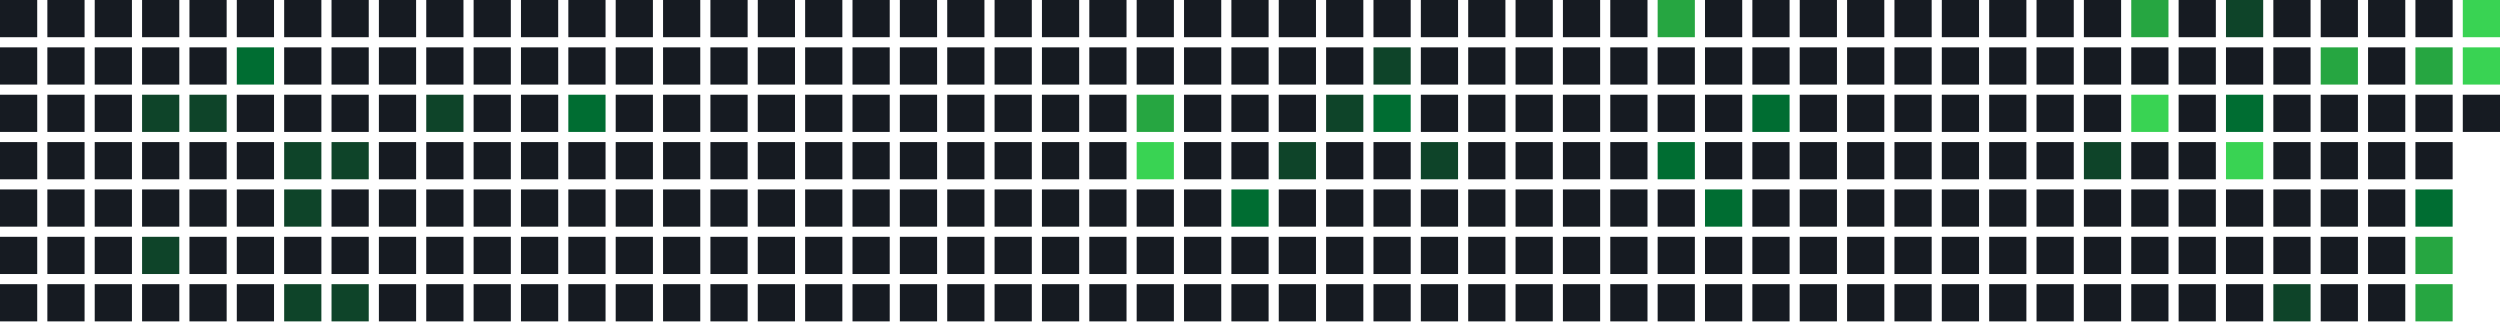
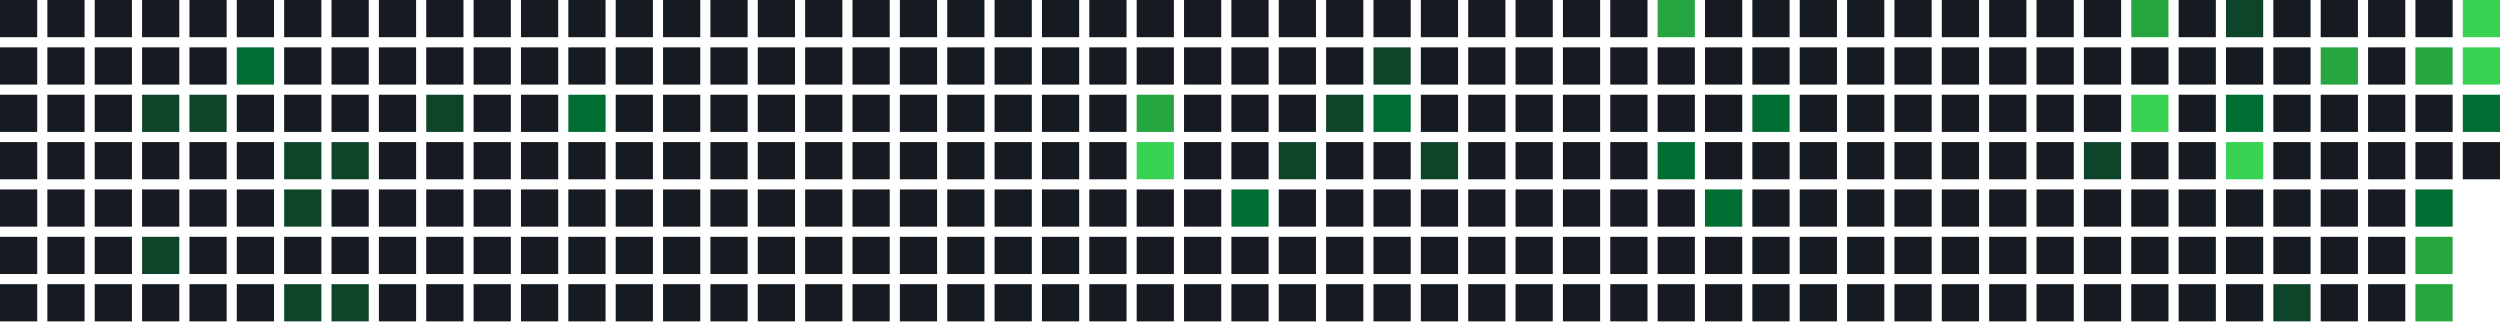
<svg xmlns="http://www.w3.org/2000/svg" width="739" height="95" viewBox="0 0 739 95">
  <rect x="0" y="0" width="11" height="11" fill="#161b22" />
  <rect x="0" y="14" width="11" height="11" fill="#161b22" />
  <rect x="0" y="28" width="11" height="11" fill="#161b22" />
  <rect x="0" y="42" width="11" height="11" fill="#161b22" />
  <rect x="0" y="56" width="11" height="11" fill="#161b22" />
  <rect x="0" y="70" width="11" height="11" fill="#161b22" />
  <rect x="0" y="84" width="11" height="11" fill="#161b22" />
  <rect x="14" y="0" width="11" height="11" fill="#161b22" />
  <rect x="14" y="14" width="11" height="11" fill="#161b22" />
  <rect x="14" y="28" width="11" height="11" fill="#161b22" />
  <rect x="14" y="42" width="11" height="11" fill="#161b22" />
  <rect x="14" y="56" width="11" height="11" fill="#161b22" />
  <rect x="14" y="70" width="11" height="11" fill="#161b22" />
  <rect x="14" y="84" width="11" height="11" fill="#161b22" />
  <rect x="28" y="0" width="11" height="11" fill="#161b22" />
  <rect x="28" y="14" width="11" height="11" fill="#161b22" />
  <rect x="28" y="28" width="11" height="11" fill="#161b22" />
  <rect x="28" y="42" width="11" height="11" fill="#161b22" />
  <rect x="28" y="56" width="11" height="11" fill="#161b22" />
  <rect x="28" y="70" width="11" height="11" fill="#161b22" />
  <rect x="28" y="84" width="11" height="11" fill="#161b22" />
  <rect x="42" y="0" width="11" height="11" fill="#161b22" />
  <rect x="42" y="14" width="11" height="11" fill="#161b22" />
  <rect x="42" y="28" width="11" height="11" fill="#0e4429" />
  <rect x="42" y="42" width="11" height="11" fill="#161b22" />
  <rect x="42" y="56" width="11" height="11" fill="#161b22" />
  <rect x="42" y="70" width="11" height="11" fill="#0e4429" />
  <rect x="42" y="84" width="11" height="11" fill="#161b22" />
  <rect x="56" y="0" width="11" height="11" fill="#161b22" />
  <rect x="56" y="14" width="11" height="11" fill="#161b22" />
  <rect x="56" y="28" width="11" height="11" fill="#0e4429" />
  <rect x="56" y="42" width="11" height="11" fill="#161b22" />
  <rect x="56" y="56" width="11" height="11" fill="#161b22" />
  <rect x="56" y="70" width="11" height="11" fill="#161b22" />
  <rect x="56" y="84" width="11" height="11" fill="#161b22" />
  <rect x="70" y="0" width="11" height="11" fill="#161b22" />
  <rect x="70" y="14" width="11" height="11" fill="#006d32" />
  <rect x="70" y="28" width="11" height="11" fill="#161b22" />
  <rect x="70" y="42" width="11" height="11" fill="#161b22" />
  <rect x="70" y="56" width="11" height="11" fill="#161b22" />
  <rect x="70" y="70" width="11" height="11" fill="#161b22" />
  <rect x="70" y="84" width="11" height="11" fill="#161b22" />
  <rect x="84" y="0" width="11" height="11" fill="#161b22" />
  <rect x="84" y="14" width="11" height="11" fill="#161b22" />
  <rect x="84" y="28" width="11" height="11" fill="#161b22" />
  <rect x="84" y="42" width="11" height="11" fill="#0e4429" />
  <rect x="84" y="56" width="11" height="11" fill="#0e4429" />
  <rect x="84" y="70" width="11" height="11" fill="#161b22" />
  <rect x="84" y="84" width="11" height="11" fill="#0e4429" />
  <rect x="98" y="0" width="11" height="11" fill="#161b22" />
  <rect x="98" y="14" width="11" height="11" fill="#161b22" />
  <rect x="98" y="28" width="11" height="11" fill="#161b22" />
  <rect x="98" y="42" width="11" height="11" fill="#0e4429" />
  <rect x="98" y="56" width="11" height="11" fill="#161b22" />
  <rect x="98" y="70" width="11" height="11" fill="#161b22" />
  <rect x="98" y="84" width="11" height="11" fill="#0e4429" />
  <rect x="112" y="0" width="11" height="11" fill="#161b22" />
  <rect x="112" y="14" width="11" height="11" fill="#161b22" />
  <rect x="112" y="28" width="11" height="11" fill="#161b22" />
  <rect x="112" y="42" width="11" height="11" fill="#161b22" />
  <rect x="112" y="56" width="11" height="11" fill="#161b22" />
  <rect x="112" y="70" width="11" height="11" fill="#161b22" />
  <rect x="112" y="84" width="11" height="11" fill="#161b22" />
  <rect x="126" y="0" width="11" height="11" fill="#161b22" />
  <rect x="126" y="14" width="11" height="11" fill="#161b22" />
  <rect x="126" y="28" width="11" height="11" fill="#0e4429" />
  <rect x="126" y="42" width="11" height="11" fill="#161b22" />
  <rect x="126" y="56" width="11" height="11" fill="#161b22" />
  <rect x="126" y="70" width="11" height="11" fill="#161b22" />
  <rect x="126" y="84" width="11" height="11" fill="#161b22" />
  <rect x="140" y="0" width="11" height="11" fill="#161b22" />
  <rect x="140" y="14" width="11" height="11" fill="#161b22" />
  <rect x="140" y="28" width="11" height="11" fill="#161b22" />
  <rect x="140" y="42" width="11" height="11" fill="#161b22" />
  <rect x="140" y="56" width="11" height="11" fill="#161b22" />
  <rect x="140" y="70" width="11" height="11" fill="#161b22" />
  <rect x="140" y="84" width="11" height="11" fill="#161b22" />
  <rect x="154" y="0" width="11" height="11" fill="#161b22" />
  <rect x="154" y="14" width="11" height="11" fill="#161b22" />
  <rect x="154" y="28" width="11" height="11" fill="#161b22" />
  <rect x="154" y="42" width="11" height="11" fill="#161b22" />
  <rect x="154" y="56" width="11" height="11" fill="#161b22" />
  <rect x="154" y="70" width="11" height="11" fill="#161b22" />
  <rect x="154" y="84" width="11" height="11" fill="#161b22" />
  <rect x="168" y="0" width="11" height="11" fill="#161b22" />
  <rect x="168" y="14" width="11" height="11" fill="#161b22" />
  <rect x="168" y="28" width="11" height="11" fill="#006d32" />
  <rect x="168" y="42" width="11" height="11" fill="#161b22" />
  <rect x="168" y="56" width="11" height="11" fill="#161b22" />
  <rect x="168" y="70" width="11" height="11" fill="#161b22" />
  <rect x="168" y="84" width="11" height="11" fill="#161b22" />
  <rect x="182" y="0" width="11" height="11" fill="#161b22" />
  <rect x="182" y="14" width="11" height="11" fill="#161b22" />
  <rect x="182" y="28" width="11" height="11" fill="#161b22" />
  <rect x="182" y="42" width="11" height="11" fill="#161b22" />
  <rect x="182" y="56" width="11" height="11" fill="#161b22" />
  <rect x="182" y="70" width="11" height="11" fill="#161b22" />
  <rect x="182" y="84" width="11" height="11" fill="#161b22" />
  <rect x="196" y="0" width="11" height="11" fill="#161b22" />
  <rect x="196" y="14" width="11" height="11" fill="#161b22" />
  <rect x="196" y="28" width="11" height="11" fill="#161b22" />
  <rect x="196" y="42" width="11" height="11" fill="#161b22" />
  <rect x="196" y="56" width="11" height="11" fill="#161b22" />
  <rect x="196" y="70" width="11" height="11" fill="#161b22" />
  <rect x="196" y="84" width="11" height="11" fill="#161b22" />
  <rect x="210" y="0" width="11" height="11" fill="#161b22" />
  <rect x="210" y="14" width="11" height="11" fill="#161b22" />
  <rect x="210" y="28" width="11" height="11" fill="#161b22" />
  <rect x="210" y="42" width="11" height="11" fill="#161b22" />
  <rect x="210" y="56" width="11" height="11" fill="#161b22" />
  <rect x="210" y="70" width="11" height="11" fill="#161b22" />
  <rect x="210" y="84" width="11" height="11" fill="#161b22" />
  <rect x="224" y="0" width="11" height="11" fill="#161b22" />
  <rect x="224" y="14" width="11" height="11" fill="#161b22" />
  <rect x="224" y="28" width="11" height="11" fill="#161b22" />
  <rect x="224" y="42" width="11" height="11" fill="#161b22" />
  <rect x="224" y="56" width="11" height="11" fill="#161b22" />
  <rect x="224" y="70" width="11" height="11" fill="#161b22" />
  <rect x="224" y="84" width="11" height="11" fill="#161b22" />
  <rect x="238" y="0" width="11" height="11" fill="#161b22" />
  <rect x="238" y="14" width="11" height="11" fill="#161b22" />
  <rect x="238" y="28" width="11" height="11" fill="#161b22" />
  <rect x="238" y="42" width="11" height="11" fill="#161b22" />
  <rect x="238" y="56" width="11" height="11" fill="#161b22" />
  <rect x="238" y="70" width="11" height="11" fill="#161b22" />
  <rect x="238" y="84" width="11" height="11" fill="#161b22" />
  <rect x="252" y="0" width="11" height="11" fill="#161b22" />
  <rect x="252" y="14" width="11" height="11" fill="#161b22" />
  <rect x="252" y="28" width="11" height="11" fill="#161b22" />
  <rect x="252" y="42" width="11" height="11" fill="#161b22" />
  <rect x="252" y="56" width="11" height="11" fill="#161b22" />
  <rect x="252" y="70" width="11" height="11" fill="#161b22" />
  <rect x="252" y="84" width="11" height="11" fill="#161b22" />
  <rect x="266" y="0" width="11" height="11" fill="#161b22" />
  <rect x="266" y="14" width="11" height="11" fill="#161b22" />
  <rect x="266" y="28" width="11" height="11" fill="#161b22" />
  <rect x="266" y="42" width="11" height="11" fill="#161b22" />
  <rect x="266" y="56" width="11" height="11" fill="#161b22" />
  <rect x="266" y="70" width="11" height="11" fill="#161b22" />
  <rect x="266" y="84" width="11" height="11" fill="#161b22" />
  <rect x="280" y="0" width="11" height="11" fill="#161b22" />
  <rect x="280" y="14" width="11" height="11" fill="#161b22" />
  <rect x="280" y="28" width="11" height="11" fill="#161b22" />
  <rect x="280" y="42" width="11" height="11" fill="#161b22" />
  <rect x="280" y="56" width="11" height="11" fill="#161b22" />
  <rect x="280" y="70" width="11" height="11" fill="#161b22" />
  <rect x="280" y="84" width="11" height="11" fill="#161b22" />
  <rect x="294" y="0" width="11" height="11" fill="#161b22" />
  <rect x="294" y="14" width="11" height="11" fill="#161b22" />
  <rect x="294" y="28" width="11" height="11" fill="#161b22" />
  <rect x="294" y="42" width="11" height="11" fill="#161b22" />
  <rect x="294" y="56" width="11" height="11" fill="#161b22" />
  <rect x="294" y="70" width="11" height="11" fill="#161b22" />
  <rect x="294" y="84" width="11" height="11" fill="#161b22" />
  <rect x="308" y="0" width="11" height="11" fill="#161b22" />
  <rect x="308" y="14" width="11" height="11" fill="#161b22" />
  <rect x="308" y="28" width="11" height="11" fill="#161b22" />
  <rect x="308" y="42" width="11" height="11" fill="#161b22" />
  <rect x="308" y="56" width="11" height="11" fill="#161b22" />
  <rect x="308" y="70" width="11" height="11" fill="#161b22" />
  <rect x="308" y="84" width="11" height="11" fill="#161b22" />
  <rect x="322" y="0" width="11" height="11" fill="#161b22" />
  <rect x="322" y="14" width="11" height="11" fill="#161b22" />
  <rect x="322" y="28" width="11" height="11" fill="#161b22" />
  <rect x="322" y="42" width="11" height="11" fill="#161b22" />
  <rect x="322" y="56" width="11" height="11" fill="#161b22" />
  <rect x="322" y="70" width="11" height="11" fill="#161b22" />
  <rect x="322" y="84" width="11" height="11" fill="#161b22" />
  <rect x="336" y="0" width="11" height="11" fill="#161b22" />
  <rect x="336" y="14" width="11" height="11" fill="#161b22" />
  <rect x="336" y="28" width="11" height="11" fill="#26a641" />
  <rect x="336" y="42" width="11" height="11" fill="#39d353" />
  <rect x="336" y="56" width="11" height="11" fill="#161b22" />
  <rect x="336" y="70" width="11" height="11" fill="#161b22" />
  <rect x="336" y="84" width="11" height="11" fill="#161b22" />
  <rect x="350" y="0" width="11" height="11" fill="#161b22" />
  <rect x="350" y="14" width="11" height="11" fill="#161b22" />
  <rect x="350" y="28" width="11" height="11" fill="#161b22" />
  <rect x="350" y="42" width="11" height="11" fill="#161b22" />
  <rect x="350" y="56" width="11" height="11" fill="#161b22" />
  <rect x="350" y="70" width="11" height="11" fill="#161b22" />
  <rect x="350" y="84" width="11" height="11" fill="#161b22" />
  <rect x="364" y="0" width="11" height="11" fill="#161b22" />
  <rect x="364" y="14" width="11" height="11" fill="#161b22" />
  <rect x="364" y="28" width="11" height="11" fill="#161b22" />
  <rect x="364" y="42" width="11" height="11" fill="#161b22" />
  <rect x="364" y="56" width="11" height="11" fill="#006d32" />
  <rect x="364" y="70" width="11" height="11" fill="#161b22" />
  <rect x="364" y="84" width="11" height="11" fill="#161b22" />
  <rect x="378" y="0" width="11" height="11" fill="#161b22" />
  <rect x="378" y="14" width="11" height="11" fill="#161b22" />
  <rect x="378" y="28" width="11" height="11" fill="#161b22" />
  <rect x="378" y="42" width="11" height="11" fill="#0e4429" />
  <rect x="378" y="56" width="11" height="11" fill="#161b22" />
  <rect x="378" y="70" width="11" height="11" fill="#161b22" />
  <rect x="378" y="84" width="11" height="11" fill="#161b22" />
  <rect x="392" y="0" width="11" height="11" fill="#161b22" />
  <rect x="392" y="14" width="11" height="11" fill="#161b22" />
  <rect x="392" y="28" width="11" height="11" fill="#0e4429" />
  <rect x="392" y="42" width="11" height="11" fill="#161b22" />
  <rect x="392" y="56" width="11" height="11" fill="#161b22" />
  <rect x="392" y="70" width="11" height="11" fill="#161b22" />
  <rect x="392" y="84" width="11" height="11" fill="#161b22" />
  <rect x="406" y="0" width="11" height="11" fill="#161b22" />
  <rect x="406" y="14" width="11" height="11" fill="#0e4429" />
  <rect x="406" y="28" width="11" height="11" fill="#006d32" />
  <rect x="406" y="42" width="11" height="11" fill="#161b22" />
  <rect x="406" y="56" width="11" height="11" fill="#161b22" />
  <rect x="406" y="70" width="11" height="11" fill="#161b22" />
  <rect x="406" y="84" width="11" height="11" fill="#161b22" />
  <rect x="420" y="0" width="11" height="11" fill="#161b22" />
  <rect x="420" y="14" width="11" height="11" fill="#161b22" />
  <rect x="420" y="28" width="11" height="11" fill="#161b22" />
  <rect x="420" y="42" width="11" height="11" fill="#0e4429" />
  <rect x="420" y="56" width="11" height="11" fill="#161b22" />
  <rect x="420" y="70" width="11" height="11" fill="#161b22" />
  <rect x="420" y="84" width="11" height="11" fill="#161b22" />
  <rect x="434" y="0" width="11" height="11" fill="#161b22" />
  <rect x="434" y="14" width="11" height="11" fill="#161b22" />
  <rect x="434" y="28" width="11" height="11" fill="#161b22" />
  <rect x="434" y="42" width="11" height="11" fill="#161b22" />
  <rect x="434" y="56" width="11" height="11" fill="#161b22" />
  <rect x="434" y="70" width="11" height="11" fill="#161b22" />
  <rect x="434" y="84" width="11" height="11" fill="#161b22" />
  <rect x="448" y="0" width="11" height="11" fill="#161b22" />
  <rect x="448" y="14" width="11" height="11" fill="#161b22" />
  <rect x="448" y="28" width="11" height="11" fill="#161b22" />
  <rect x="448" y="42" width="11" height="11" fill="#161b22" />
  <rect x="448" y="56" width="11" height="11" fill="#161b22" />
  <rect x="448" y="70" width="11" height="11" fill="#161b22" />
  <rect x="448" y="84" width="11" height="11" fill="#161b22" />
  <rect x="462" y="0" width="11" height="11" fill="#161b22" />
  <rect x="462" y="14" width="11" height="11" fill="#161b22" />
  <rect x="462" y="28" width="11" height="11" fill="#161b22" />
  <rect x="462" y="42" width="11" height="11" fill="#161b22" />
  <rect x="462" y="56" width="11" height="11" fill="#161b22" />
  <rect x="462" y="70" width="11" height="11" fill="#161b22" />
  <rect x="462" y="84" width="11" height="11" fill="#161b22" />
  <rect x="476" y="0" width="11" height="11" fill="#161b22" />
  <rect x="476" y="14" width="11" height="11" fill="#161b22" />
  <rect x="476" y="28" width="11" height="11" fill="#161b22" />
  <rect x="476" y="42" width="11" height="11" fill="#161b22" />
  <rect x="476" y="56" width="11" height="11" fill="#161b22" />
  <rect x="476" y="70" width="11" height="11" fill="#161b22" />
  <rect x="476" y="84" width="11" height="11" fill="#161b22" />
  <rect x="490" y="0" width="11" height="11" fill="#26a641" />
  <rect x="490" y="14" width="11" height="11" fill="#161b22" />
  <rect x="490" y="28" width="11" height="11" fill="#161b22" />
  <rect x="490" y="42" width="11" height="11" fill="#006d32" />
  <rect x="490" y="56" width="11" height="11" fill="#161b22" />
  <rect x="490" y="70" width="11" height="11" fill="#161b22" />
  <rect x="490" y="84" width="11" height="11" fill="#161b22" />
  <rect x="504" y="0" width="11" height="11" fill="#161b22" />
  <rect x="504" y="14" width="11" height="11" fill="#161b22" />
  <rect x="504" y="28" width="11" height="11" fill="#161b22" />
  <rect x="504" y="42" width="11" height="11" fill="#161b22" />
  <rect x="504" y="56" width="11" height="11" fill="#006d32" />
  <rect x="504" y="70" width="11" height="11" fill="#161b22" />
  <rect x="504" y="84" width="11" height="11" fill="#161b22" />
  <rect x="518" y="0" width="11" height="11" fill="#161b22" />
  <rect x="518" y="14" width="11" height="11" fill="#161b22" />
  <rect x="518" y="28" width="11" height="11" fill="#006d32" />
  <rect x="518" y="42" width="11" height="11" fill="#161b22" />
  <rect x="518" y="56" width="11" height="11" fill="#161b22" />
  <rect x="518" y="70" width="11" height="11" fill="#161b22" />
  <rect x="518" y="84" width="11" height="11" fill="#161b22" />
  <rect x="532" y="0" width="11" height="11" fill="#161b22" />
  <rect x="532" y="14" width="11" height="11" fill="#161b22" />
  <rect x="532" y="28" width="11" height="11" fill="#161b22" />
  <rect x="532" y="42" width="11" height="11" fill="#161b22" />
  <rect x="532" y="56" width="11" height="11" fill="#161b22" />
  <rect x="532" y="70" width="11" height="11" fill="#161b22" />
  <rect x="532" y="84" width="11" height="11" fill="#161b22" />
  <rect x="546" y="0" width="11" height="11" fill="#161b22" />
  <rect x="546" y="14" width="11" height="11" fill="#161b22" />
  <rect x="546" y="28" width="11" height="11" fill="#161b22" />
  <rect x="546" y="42" width="11" height="11" fill="#161b22" />
  <rect x="546" y="56" width="11" height="11" fill="#161b22" />
  <rect x="546" y="70" width="11" height="11" fill="#161b22" />
  <rect x="546" y="84" width="11" height="11" fill="#161b22" />
  <rect x="560" y="0" width="11" height="11" fill="#161b22" />
  <rect x="560" y="14" width="11" height="11" fill="#161b22" />
  <rect x="560" y="28" width="11" height="11" fill="#161b22" />
  <rect x="560" y="42" width="11" height="11" fill="#161b22" />
  <rect x="560" y="56" width="11" height="11" fill="#161b22" />
  <rect x="560" y="70" width="11" height="11" fill="#161b22" />
  <rect x="560" y="84" width="11" height="11" fill="#161b22" />
  <rect x="574" y="0" width="11" height="11" fill="#161b22" />
  <rect x="574" y="14" width="11" height="11" fill="#161b22" />
  <rect x="574" y="28" width="11" height="11" fill="#161b22" />
  <rect x="574" y="42" width="11" height="11" fill="#161b22" />
  <rect x="574" y="56" width="11" height="11" fill="#161b22" />
  <rect x="574" y="70" width="11" height="11" fill="#161b22" />
  <rect x="574" y="84" width="11" height="11" fill="#161b22" />
  <rect x="588" y="0" width="11" height="11" fill="#161b22" />
  <rect x="588" y="14" width="11" height="11" fill="#161b22" />
  <rect x="588" y="28" width="11" height="11" fill="#161b22" />
  <rect x="588" y="42" width="11" height="11" fill="#161b22" />
  <rect x="588" y="56" width="11" height="11" fill="#161b22" />
  <rect x="588" y="70" width="11" height="11" fill="#161b22" />
  <rect x="588" y="84" width="11" height="11" fill="#161b22" />
  <rect x="602" y="0" width="11" height="11" fill="#161b22" />
  <rect x="602" y="14" width="11" height="11" fill="#161b22" />
  <rect x="602" y="28" width="11" height="11" fill="#161b22" />
  <rect x="602" y="42" width="11" height="11" fill="#161b22" />
  <rect x="602" y="56" width="11" height="11" fill="#161b22" />
  <rect x="602" y="70" width="11" height="11" fill="#161b22" />
  <rect x="602" y="84" width="11" height="11" fill="#161b22" />
  <rect x="616" y="0" width="11" height="11" fill="#161b22" />
  <rect x="616" y="14" width="11" height="11" fill="#161b22" />
  <rect x="616" y="28" width="11" height="11" fill="#161b22" />
  <rect x="616" y="42" width="11" height="11" fill="#0e4429" />
  <rect x="616" y="56" width="11" height="11" fill="#161b22" />
  <rect x="616" y="70" width="11" height="11" fill="#161b22" />
  <rect x="616" y="84" width="11" height="11" fill="#161b22" />
  <rect x="630" y="0" width="11" height="11" fill="#26a641" />
  <rect x="630" y="14" width="11" height="11" fill="#161b22" />
  <rect x="630" y="28" width="11" height="11" fill="#39d353" />
  <rect x="630" y="42" width="11" height="11" fill="#161b22" />
  <rect x="630" y="56" width="11" height="11" fill="#161b22" />
  <rect x="630" y="70" width="11" height="11" fill="#161b22" />
  <rect x="630" y="84" width="11" height="11" fill="#161b22" />
  <rect x="644" y="0" width="11" height="11" fill="#161b22" />
  <rect x="644" y="14" width="11" height="11" fill="#161b22" />
  <rect x="644" y="28" width="11" height="11" fill="#161b22" />
  <rect x="644" y="42" width="11" height="11" fill="#161b22" />
  <rect x="644" y="56" width="11" height="11" fill="#161b22" />
  <rect x="644" y="70" width="11" height="11" fill="#161b22" />
  <rect x="644" y="84" width="11" height="11" fill="#161b22" />
  <rect x="658" y="0" width="11" height="11" fill="#0e4429" />
  <rect x="658" y="14" width="11" height="11" fill="#161b22" />
  <rect x="658" y="28" width="11" height="11" fill="#006d32" />
  <rect x="658" y="42" width="11" height="11" fill="#39d353" />
  <rect x="658" y="56" width="11" height="11" fill="#161b22" />
  <rect x="658" y="70" width="11" height="11" fill="#161b22" />
  <rect x="658" y="84" width="11" height="11" fill="#161b22" />
  <rect x="672" y="0" width="11" height="11" fill="#161b22" />
  <rect x="672" y="14" width="11" height="11" fill="#161b22" />
  <rect x="672" y="28" width="11" height="11" fill="#161b22" />
  <rect x="672" y="42" width="11" height="11" fill="#161b22" />
  <rect x="672" y="56" width="11" height="11" fill="#161b22" />
  <rect x="672" y="70" width="11" height="11" fill="#161b22" />
  <rect x="672" y="84" width="11" height="11" fill="#0e4429" />
  <rect x="686" y="0" width="11" height="11" fill="#161b22" />
  <rect x="686" y="14" width="11" height="11" fill="#26a641" />
  <rect x="686" y="28" width="11" height="11" fill="#161b22" />
  <rect x="686" y="42" width="11" height="11" fill="#161b22" />
  <rect x="686" y="56" width="11" height="11" fill="#161b22" />
  <rect x="686" y="70" width="11" height="11" fill="#161b22" />
  <rect x="686" y="84" width="11" height="11" fill="#161b22" />
  <rect x="700" y="0" width="11" height="11" fill="#161b22" />
  <rect x="700" y="14" width="11" height="11" fill="#161b22" />
  <rect x="700" y="28" width="11" height="11" fill="#161b22" />
  <rect x="700" y="42" width="11" height="11" fill="#161b22" />
  <rect x="700" y="56" width="11" height="11" fill="#161b22" />
  <rect x="700" y="70" width="11" height="11" fill="#161b22" />
  <rect x="700" y="84" width="11" height="11" fill="#161b22" />
  <rect x="714" y="0" width="11" height="11" fill="#161b22" />
  <rect x="714" y="14" width="11" height="11" fill="#26a641" />
  <rect x="714" y="28" width="11" height="11" fill="#161b22" />
  <rect x="714" y="42" width="11" height="11" fill="#161b22" />
  <rect x="714" y="56" width="11" height="11" fill="#006d32" />
  <rect x="714" y="70" width="11" height="11" fill="#26a641" />
  <rect x="714" y="84" width="11" height="11" fill="#26a641" />
  <rect x="728" y="0" width="11" height="11" fill="#39d353" />
  <rect x="728" y="14" width="11" height="11" fill="#39d353" />
-   <rect x="728" y="28" width="11" height="11" fill="#161b22" />
+   <rect x="728" y="28" width="11" height="11" fill="#006d32" />
+   <rect x="728" y="42" width="11" height="11" fill="#161b22" />
</svg>
